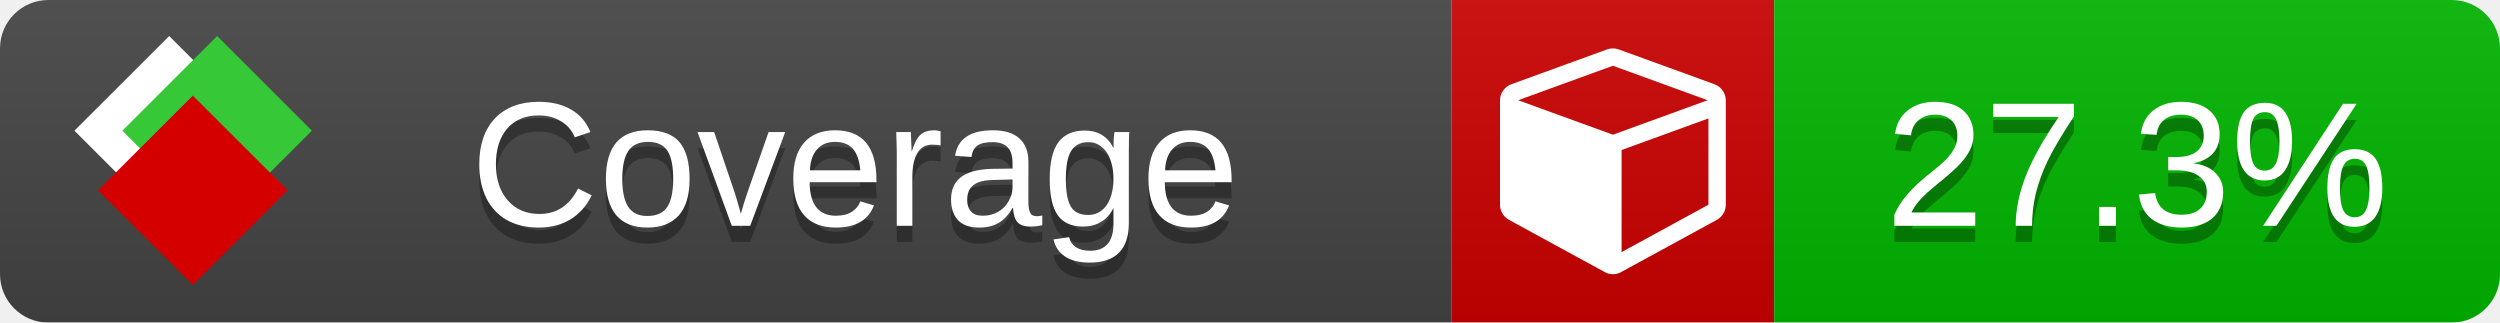
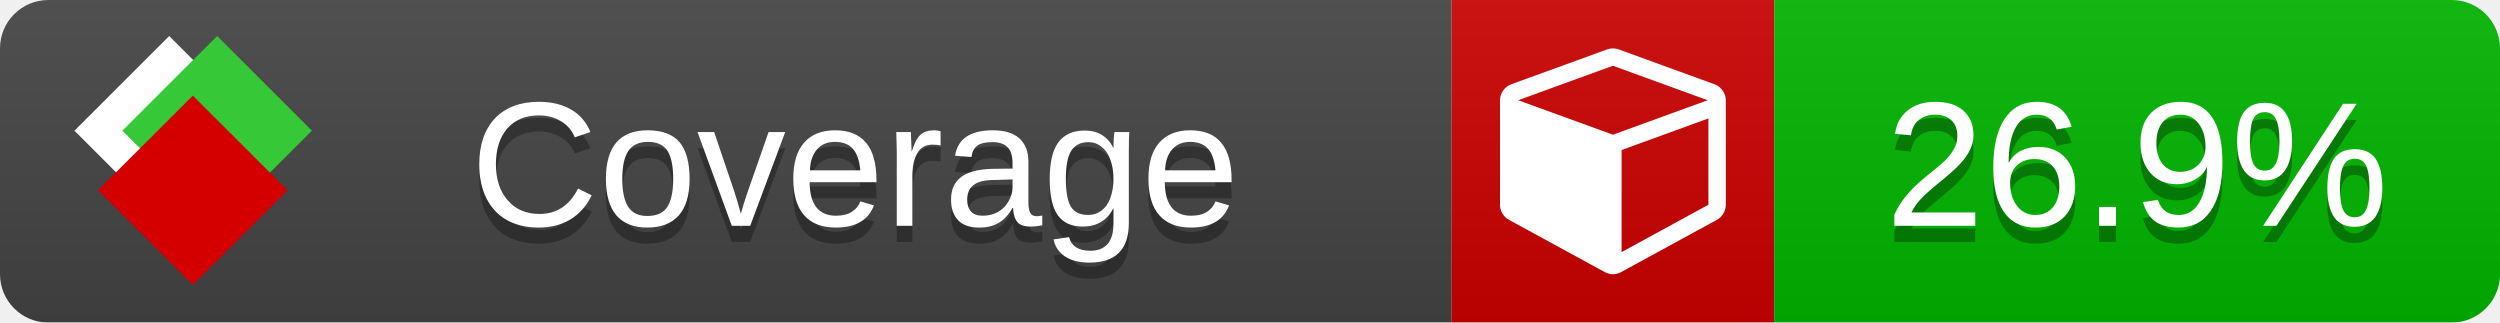
<svg xmlns="http://www.w3.org/2000/svg" xmlns:xlink="http://www.w3.org/1999/xlink" width="155" height="20">
  <style type="text/css">
          
            @keyframes fade1 {
                0% { visibility: visible; opacity: 1; }
               23% { visibility: visible; opacity: 1; }
               25% { visibility: hidden; opacity: 0; }
               48% { visibility: hidden; opacity: 0; }
               50% { visibility: hidden; opacity: 0; }
               73% { visibility: hidden; opacity: 0; }
               75% { visibility: hidden; opacity: 0; }
               98% { visibility: hidden; opacity: 0; }
              100% { visibility: visible; opacity: 1; }
            }
            @keyframes fade2 {
                0% { visibility: hidden; opacity: 0; }
               23% { visibility: hidden; opacity: 0; }
               25% { visibility: visible; opacity: 1; }
               48% { visibility: visible; opacity: 1; }
               50% { visibility: hidden; opacity: 0; }
               73% { visibility: hidden; opacity: 0; }
               75% { visibility: hidden; opacity: 0; }
               98% { visibility: hidden; opacity: 0; }
              100% { visibility: hidden; opacity: 0; }
            }
            @keyframes fade3 {
                0% { visibility: hidden; opacity: 0; }
               23% { visibility: hidden; opacity: 0; }
               25% { visibility: hidden; opacity: 0; }
               48% { visibility: hidden; opacity: 0; }
               50% { visibility: visible; opacity: 1; }
               73% { visibility: visible; opacity: 1; }
               75% { visibility: hidden; opacity: 0; }
               98% { visibility: hidden; opacity: 0; }
              100% { visibility: hidden; opacity: 0; }
            }
            @keyframes fade4 {
                0% { visibility: hidden; opacity: 0; }
               23% { visibility: hidden; opacity: 0; }
               25% { visibility: hidden; opacity: 0; }
               48% { visibility: hidden; opacity: 0; }
               50% { visibility: hidden; opacity: 0; }
               73% { visibility: hidden; opacity: 0; }
               75% { visibility: visible; opacity: 1; }
               98% { visibility: visible; opacity: 1; }
              100% { visibility: hidden; opacity: 0; }
            }
            .linecoverage {
                animation-duration: 15s;
                animation-name: fade1;
                animation-iteration-count: infinite;
            }
            .branchcoverage {
                animation-duration: 15s;
                animation-name: fade2;
                animation-iteration-count: infinite;
            }
            .methodcoverage {
                animation-duration: 15s;
                animation-name: fade3;
                animation-iteration-count: infinite;
            }
            .fullmethodcoverage {
                animation-duration: 15s;
                animation-name: fade4;
                animation-iteration-count: infinite;
            }
          
    </style>
  <defs>
    <linearGradient id="gradient" x2="0" y2="100%">
      <stop offset="0" stop-color="#bbb" stop-opacity=".1" />
      <stop offset="1" stop-opacity=".1" />
    </linearGradient>
    <linearGradient id="c">
      <stop offset="0" stop-color="#d40000" />
      <stop offset="1" stop-color="#ff2a2a" />
    </linearGradient>
    <linearGradient id="a">
      <stop offset="0" stop-color="#e0e0de" />
      <stop offset="1" stop-color="#fff" />
    </linearGradient>
    <linearGradient id="b">
      <stop offset="0" stop-color="#37c837" />
      <stop offset="1" stop-color="#217821" />
    </linearGradient>
    <linearGradient xlink:href="#a" id="e" x1="106.44" x2="69.96" y1="-11.96" y2="-46.84" gradientTransform="matrix(-.8426 -.00045 -.00045 -.8426 -94.27 -75.82)" gradientUnits="userSpaceOnUse" />
    <linearGradient xlink:href="#b" id="f" x1="56.19" x2="77.97" y1="-23.45" y2="10.62" gradientTransform="matrix(.8426 .00045 .00045 .8426 94.27 75.82)" gradientUnits="userSpaceOnUse" />
    <linearGradient xlink:href="#c" id="g" x1="79.98" x2="132.9" y1="10.79" y2="10.79" gradientTransform="matrix(.8426 .00045 .00045 .8426 94.27 75.82)" gradientUnits="userSpaceOnUse" />
    <mask id="mask">
      <rect width="155" height="20" rx="3" fill="#fff" />
    </mask>
    <g id="icon" transform="matrix(.04486 0 0 .04481 -.48 -.63)">
      <rect width="52.92" height="52.92" x="-109.72" y="-27.13" fill="url(#e)" transform="rotate(-135)" />
      <rect width="52.92" height="52.92" x="70.19" y="-39.18" fill="url(#f)" transform="rotate(45)" />
      <rect width="52.92" height="52.92" x="80.05" y="-15.74" fill="url(#g)" transform="rotate(45)" />
    </g>
  </defs>
  <g mask="url(#mask)">
    <rect x="0" y="0" width="90" height="20" fill="#444" />
    <rect x="90" y="0" width="20" height="20" fill="#c00" />
    <rect x="110" y="0" width="45" height="20" fill="#00B600" />
    <rect x="0" y="0" width="155" height="20" fill="url(#gradient)" />
  </g>
  <g>
    <path class="" fill="#fff" d="m 100.538,15.629 5.385,-2.936 v -5.351 l -5.385,1.96 z M 100,8.351 105.873,6.214 100,4.077 94.127,6.214 Z m 7,-2.12 v 6.462 q 0,0.294 -0.151,0.547 -0.151,0.252 -0.412,0.395 l -5.923,3.231 q -0.236,0.135 -0.513,0.135 -0.278,0 -0.513,-0.135 l -5.923,-3.231 Q 93.303,13.492 93.151,13.239 93,12.987 93,12.692 v -6.462 q 0,-0.337 0.194,-0.614 0.194,-0.278 0.513,-0.395 l 5.923,-2.154 q 0.185,-0.067 0.37,-0.067 0.185,0 0.37,0.067 l 5.923,2.154 q 0.32,0.118 0.513,0.395 Q 107,5.894 107,6.231 Z" />
  </g>
  <g fill="#fff" text-anchor="middle" font-family="Verdana,Arial,Geneva,sans-serif" font-size="11">
    <a xlink:href="https://github.com/danielpalme/ReportGenerator" target="_top">
      <use xlink:href="#icon" transform="translate(3,1) scale(3.5)" />
    </a>
    <text x="53" y="15" fill="#010101" fill-opacity=".3">Coverage</text>
    <text x="53" y="14" fill="#fff">Coverage</text>
-     <text class="" x="132.5" y="15" fill="#010101" fill-opacity=".3">27.3%</text>
-     <text class="" x="132.5" y="14">27.3%</text>
+     <text class="" x="132.5" y="15" fill="#010101" fill-opacity=".3">26.9%</text>
+     <text class="" x="132.5" y="14">26.9%</text>
  </g>
  <g>
    <rect class="" x="90" y="0" width="65" height="20" fill-opacity="0" />
  </g>
</svg>
